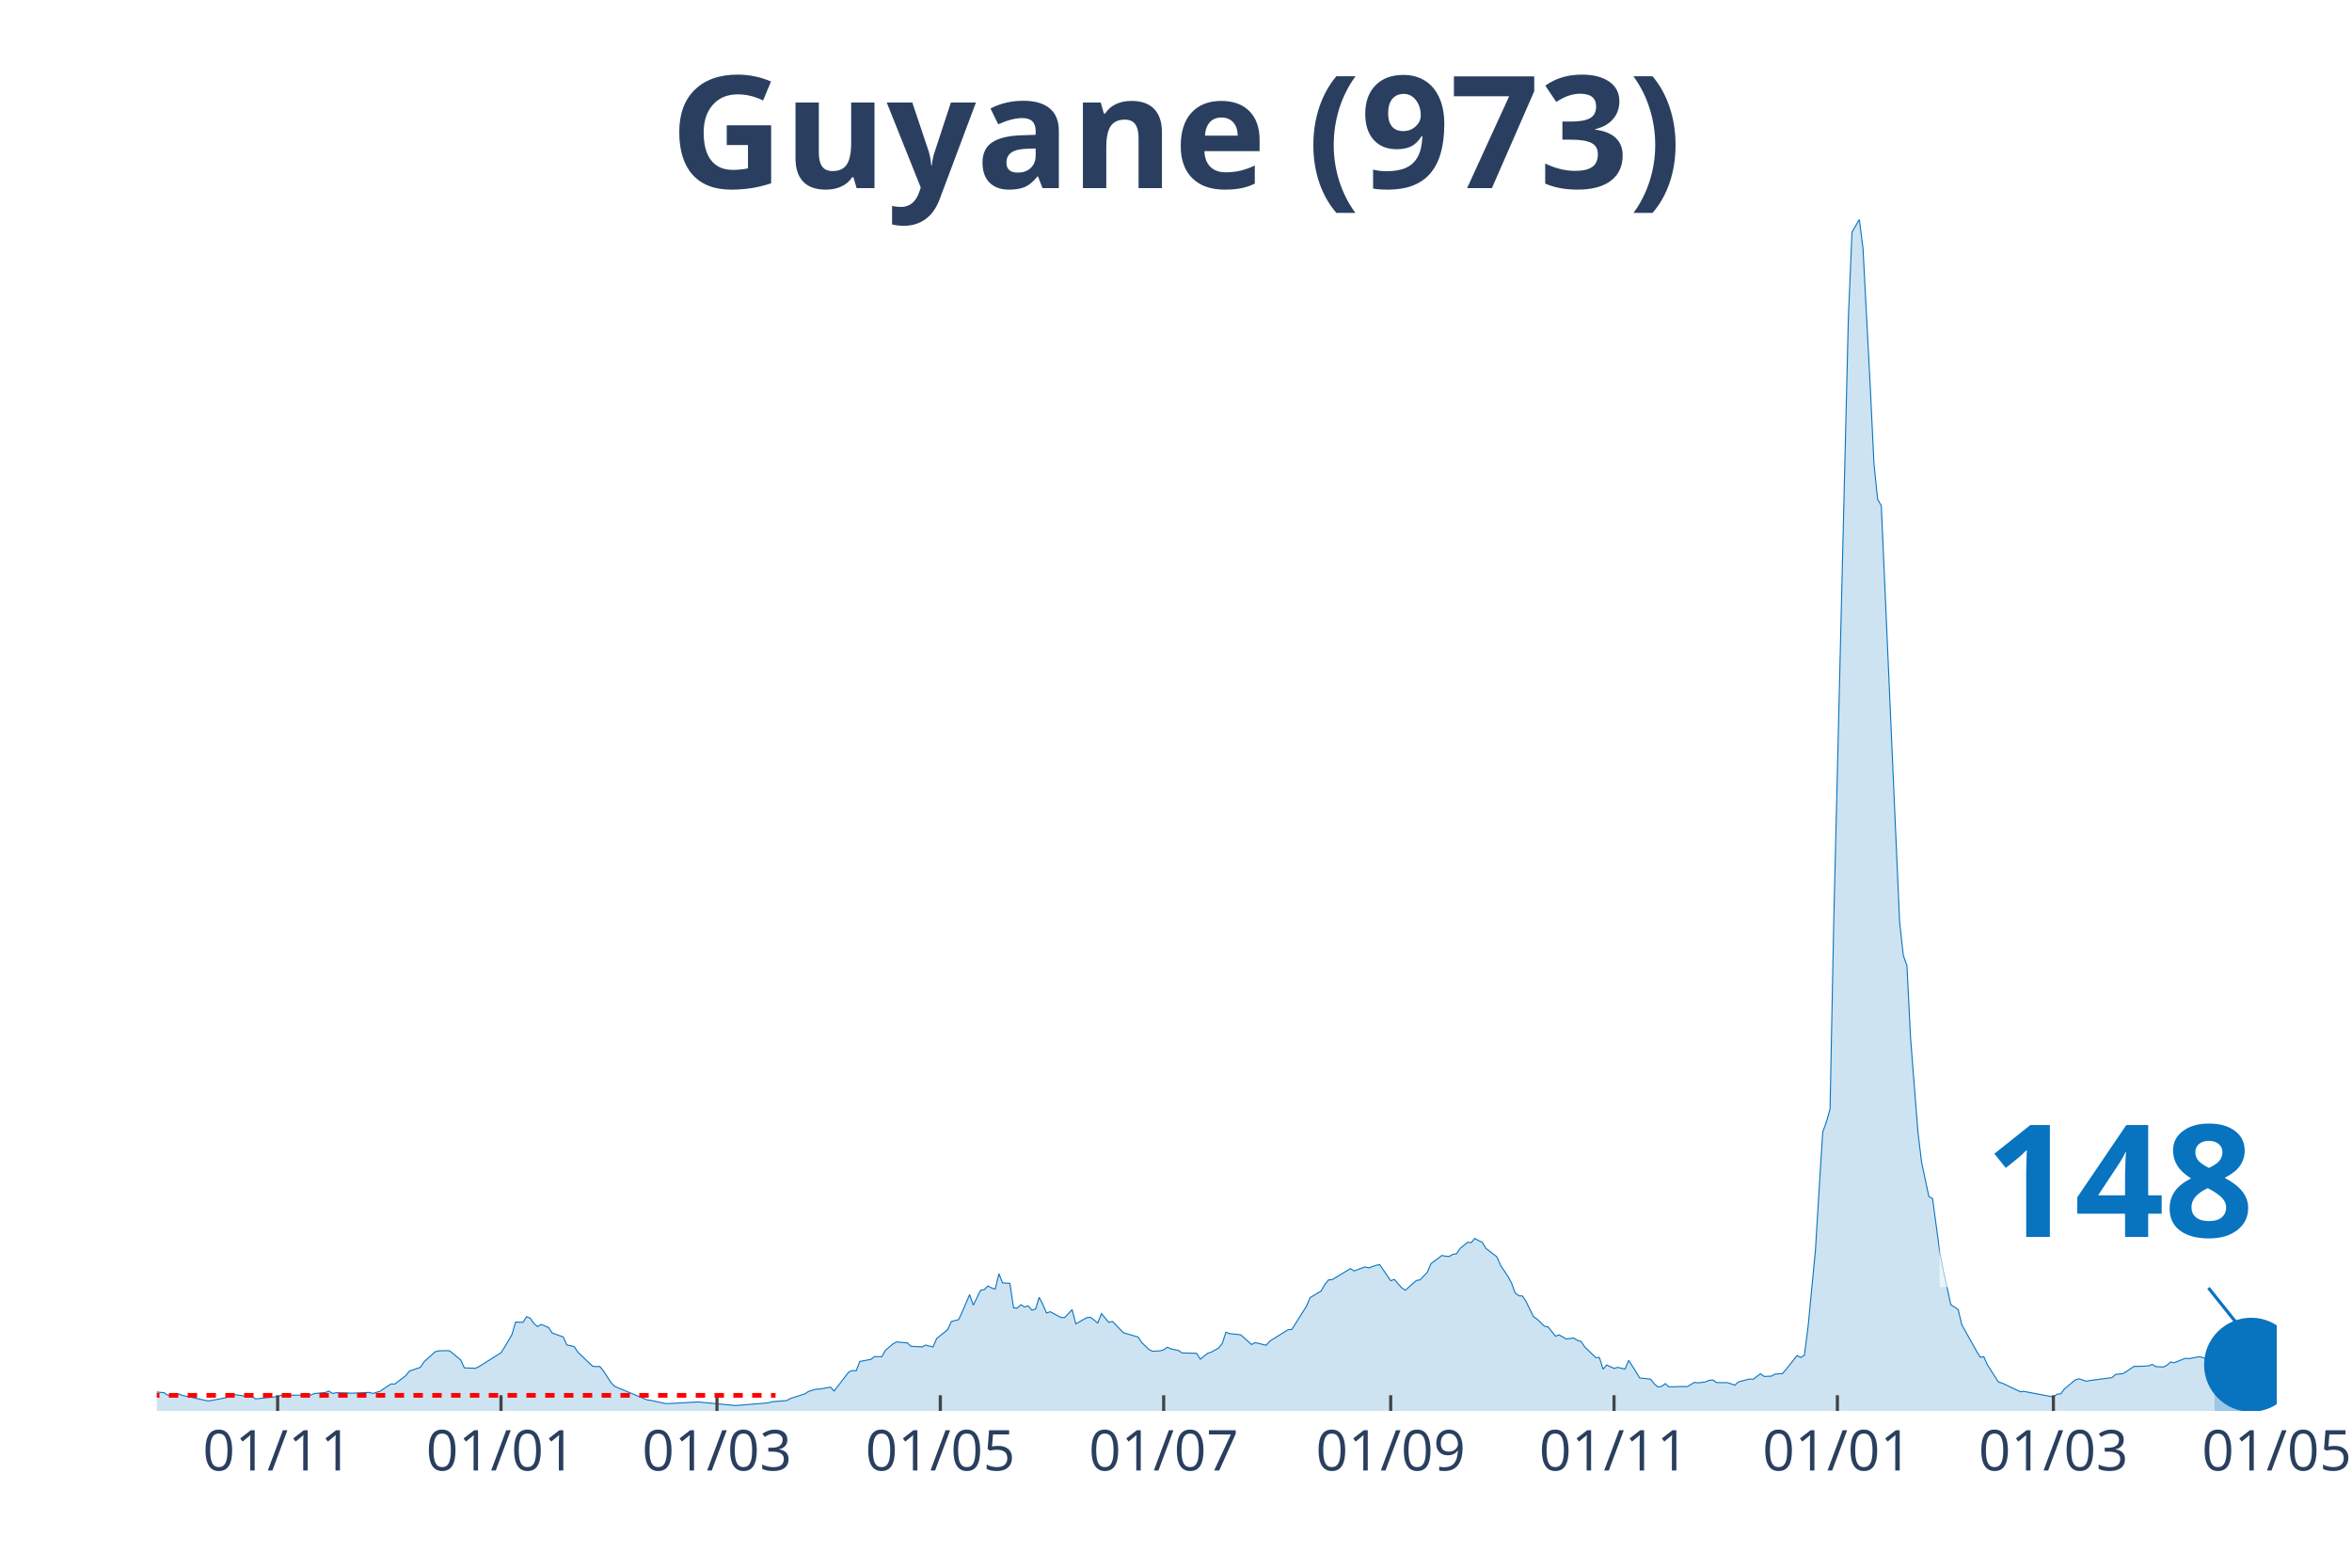
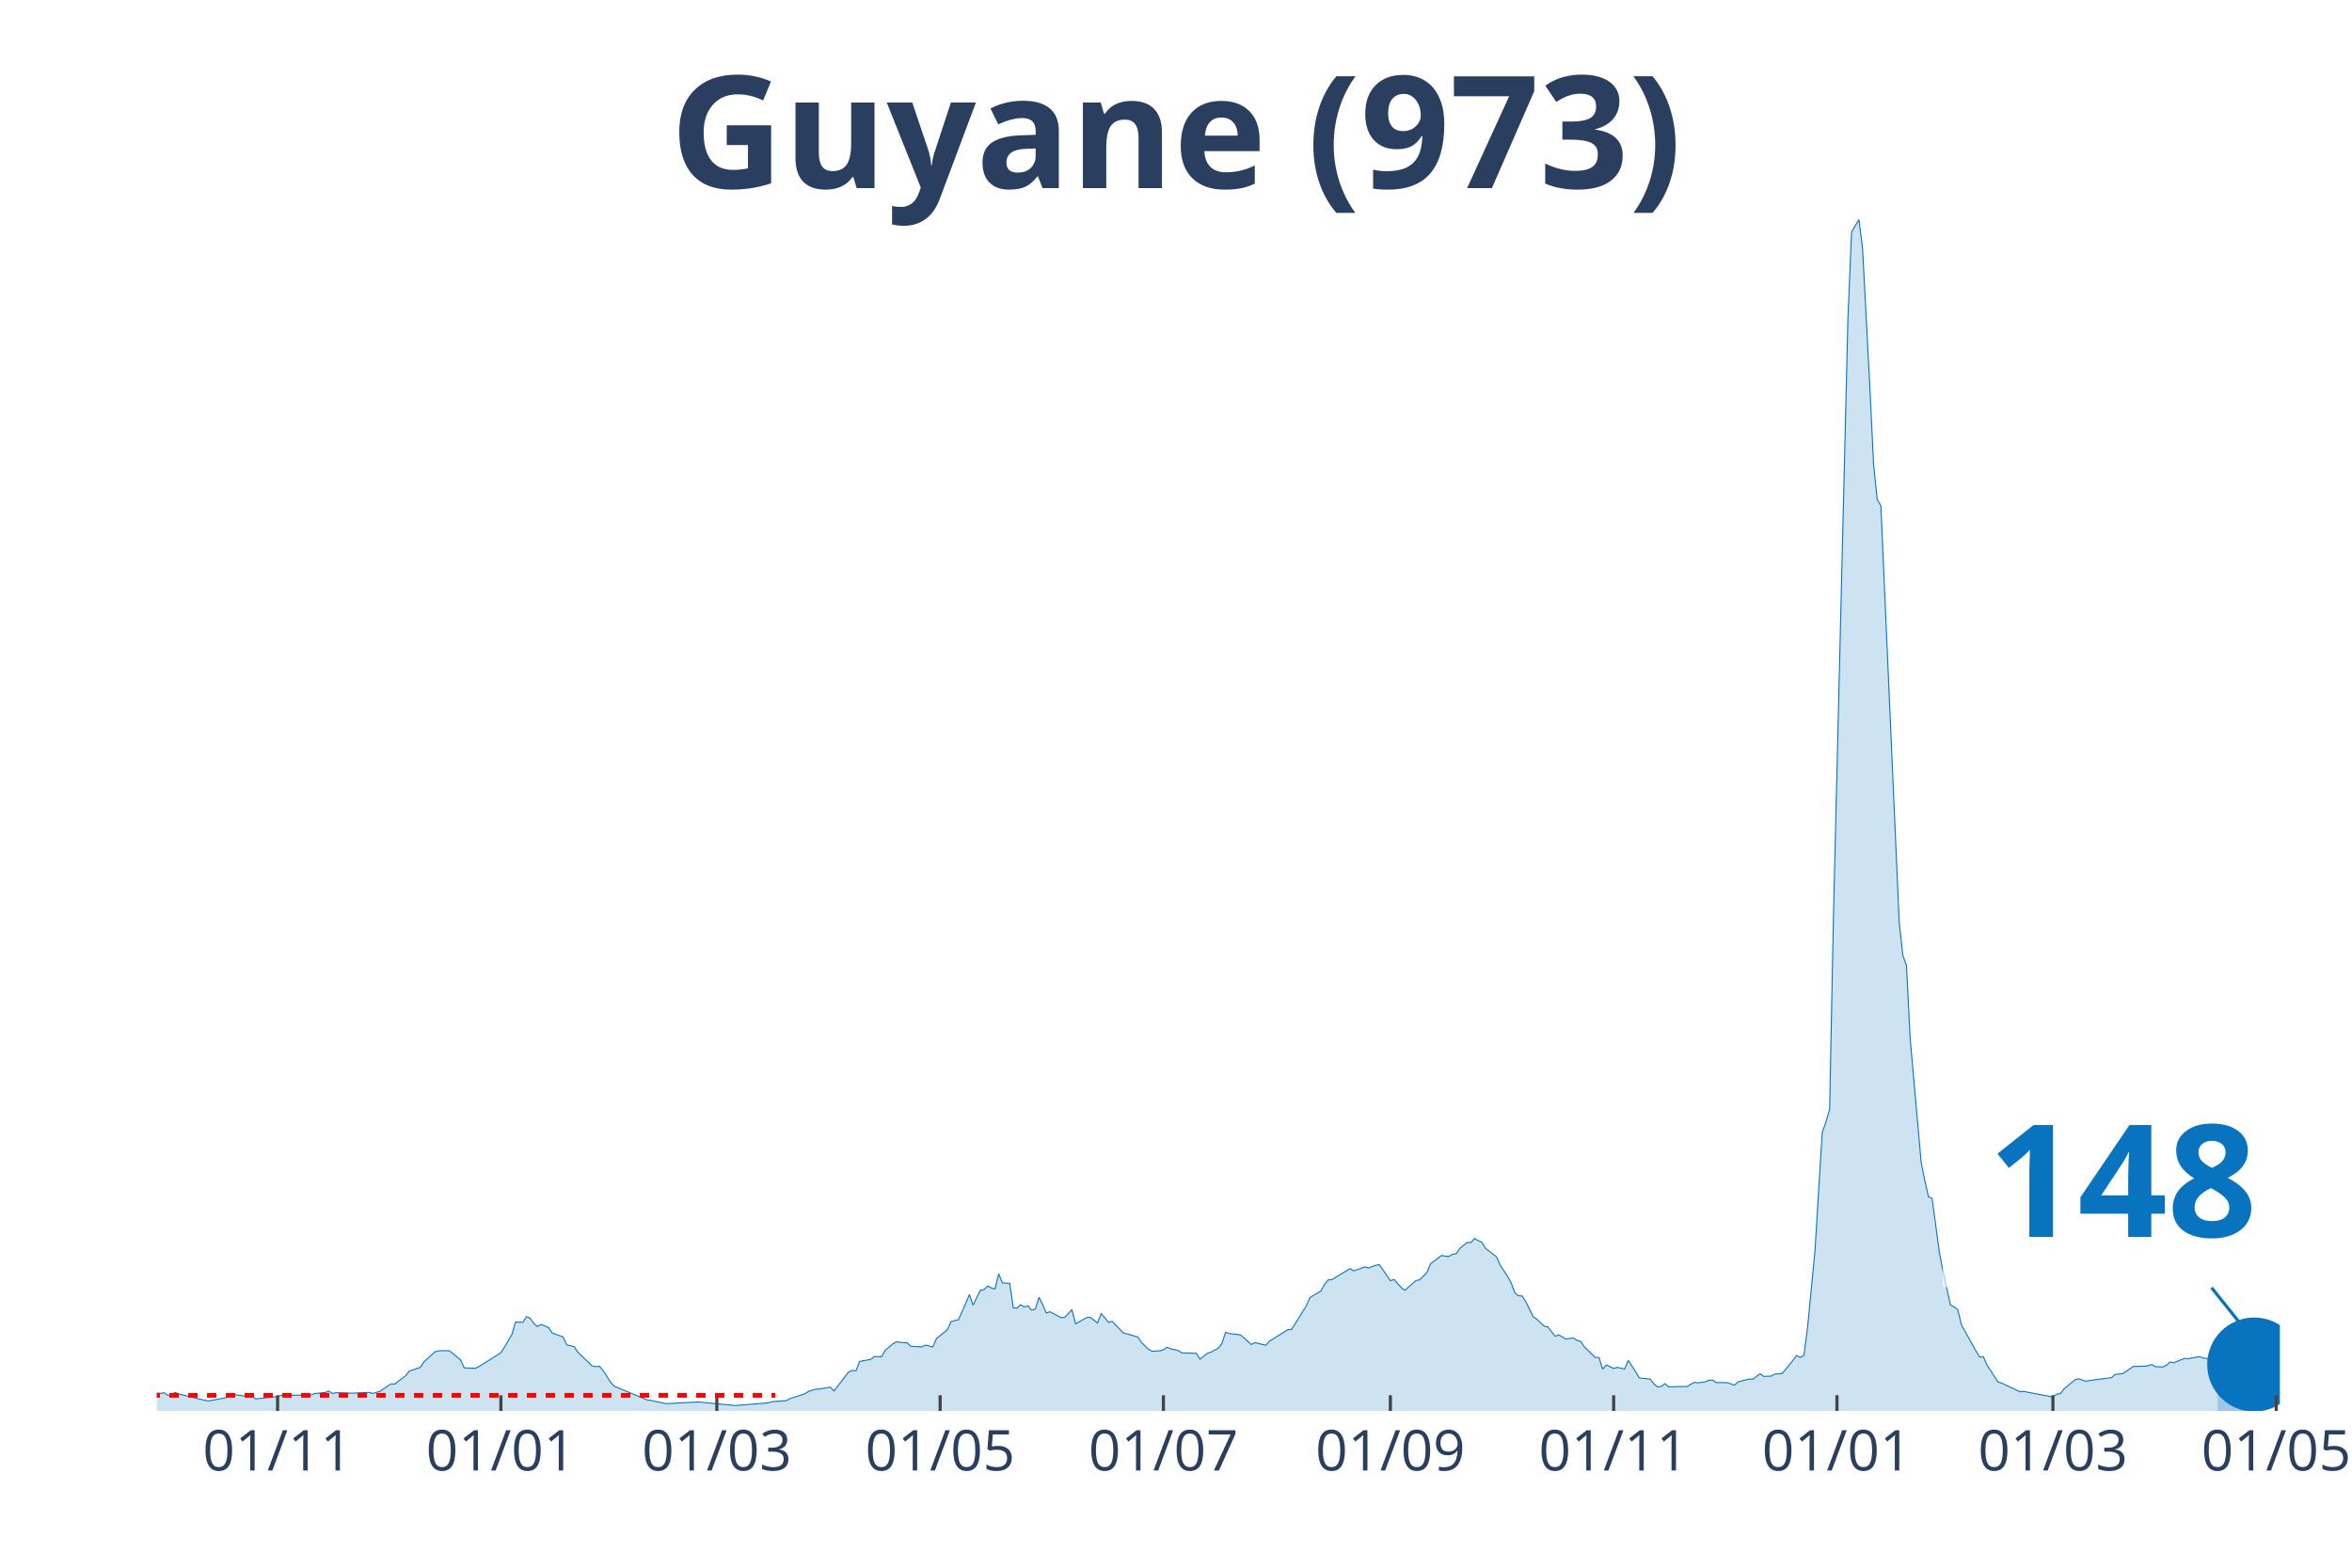
<svg xmlns="http://www.w3.org/2000/svg" class="main-svg" width="1125" height="750" style="" viewBox="0 0 750 500">
  <rect x="0" y="0" width="750" height="500" style="fill: rgb(0, 0, 0); fill-opacity: 0;" />
-   <defs id="defs-2adf6b">
+   <defs id="defs-75e81a">
    <g class="clips">
-       <clipPath id="clip2adf6bxyplot" class="plotclip">
-         <rect width="676" height="380" />
+       <clipPath id="clip75e81axyplot" class="plotclip">
+         <rect width="677" height="380" />
      </clipPath>
-       <clipPath class="axesclip" id="clip2adf6bx">
-         <rect x="50" y="0" width="676" height="500" />
+       <clipPath class="axesclip" id="clip75e81ax">
+         <rect x="50" y="0" width="677" height="500" />
      </clipPath>
-       <clipPath class="axesclip" id="clip2adf6by">
+       <clipPath class="axesclip" id="clip75e81ay">
        <rect x="0" y="70" width="750" height="380" />
      </clipPath>
-       <clipPath class="axesclip" id="clip2adf6bxy">
-         <rect x="50" y="70" width="676" height="380" />
+       <clipPath class="axesclip" id="clip75e81axy">
+         <rect x="50" y="70" width="677" height="380" />
      </clipPath>
    </g>
    <g class="gradients" />
  </defs>
  <g class="bglayer">
-     <rect class="bg" x="50" y="70" width="676" height="380" style="fill: rgb(0, 0, 0); fill-opacity: 0; stroke-width: 0;" />
+     <rect class="bg" x="50" y="70" width="677" height="380" style="fill: rgb(0, 0, 0); fill-opacity: 0; stroke-width: 0;" />
  </g>
  <g class="layer-below">
    <g class="imagelayer" />
    <g class="shapelayer" />
  </g>
  <g class="cartesianlayer">
    <g class="subplot xy">
      <g class="layer-subplot">
        <g class="shapelayer" />
        <g class="imagelayer" />
      </g>
      <g class="gridlayer">
        <g class="x">
-           <path class="xgrid crisp" transform="translate(88.53,0)" d="M0,70v380" style="stroke: rgb(255, 255, 255); stroke-opacity: 1; stroke-width: 1px;" />
-           <path class="xgrid crisp" transform="translate(159.75,0)" d="M0,70v380" style="stroke: rgb(255, 255, 255); stroke-opacity: 1; stroke-width: 1px;" />
-           <path class="xgrid crisp" transform="translate(228.63,0)" d="M0,70v380" style="stroke: rgb(255, 255, 255); stroke-opacity: 1; stroke-width: 1px;" />
-           <path class="xgrid crisp" transform="translate(299.85,0)" d="M0,70v380" style="stroke: rgb(255, 255, 255); stroke-opacity: 1; stroke-width: 1px;" />
-           <path class="xgrid crisp" transform="translate(371.07,0)" d="M0,70v380" style="stroke: rgb(255, 255, 255); stroke-opacity: 1; stroke-width: 1px;" />
-           <path class="xgrid crisp" transform="translate(443.46,0)" d="M0,70v380" style="stroke: rgb(255, 255, 255); stroke-opacity: 1; stroke-width: 1px;" />
-           <path class="xgrid crisp" transform="translate(514.68,0)" d="M0,70v380" style="stroke: rgb(255, 255, 255); stroke-opacity: 1; stroke-width: 1px;" />
-           <path class="xgrid crisp" transform="translate(585.9,0)" d="M0,70v380" style="stroke: rgb(255, 255, 255); stroke-opacity: 1; stroke-width: 1px;" />
-           <path class="xgrid crisp" transform="translate(654.78,0)" d="M0,70v380" style="stroke: rgb(255, 255, 255); stroke-opacity: 1; stroke-width: 1px;" />
+           <path class="xgrid crisp" transform="translate(88.52,0)" d="M0,70v380" style="stroke: rgb(255, 255, 255); stroke-opacity: 1; stroke-width: 1px;" />
+           <path class="xgrid crisp" transform="translate(159.72,0)" d="M0,70v380" style="stroke: rgb(255, 255, 255); stroke-opacity: 1; stroke-width: 1px;" />
+           <path class="xgrid crisp" transform="translate(228.59,0)" d="M0,70v380" style="stroke: rgb(255, 255, 255); stroke-opacity: 1; stroke-width: 1px;" />
+           <path class="xgrid crisp" transform="translate(299.79,0)" d="M0,70v380" style="stroke: rgb(255, 255, 255); stroke-opacity: 1; stroke-width: 1px;" />
+           <path class="xgrid crisp" transform="translate(370.99,0)" d="M0,70v380" style="stroke: rgb(255, 255, 255); stroke-opacity: 1; stroke-width: 1px;" />
+           <path class="xgrid crisp" transform="translate(443.36,0)" d="M0,70v380" style="stroke: rgb(255, 255, 255); stroke-opacity: 1; stroke-width: 1px;" />
+           <path class="xgrid crisp" transform="translate(514.56,0)" d="M0,70v380" style="stroke: rgb(255, 255, 255); stroke-opacity: 1; stroke-width: 1px;" />
+           <path class="xgrid crisp" transform="translate(585.76,0)" d="M0,70v380" style="stroke: rgb(255, 255, 255); stroke-opacity: 1; stroke-width: 1px;" />
+           <path class="xgrid crisp" transform="translate(654.63,0)" d="M0,70v380" style="stroke: rgb(255, 255, 255); stroke-opacity: 1; stroke-width: 1px;" />
+           <path class="xgrid crisp" transform="translate(725.83,0)" d="M0,70v380" style="stroke: rgb(255, 255, 255); stroke-opacity: 1; stroke-width: 1px;" />
        </g>
        <g class="y" />
      </g>
      <g class="zerolinelayer" />
      <path class="xlines-below" />
      <path class="ylines-below" />
      <g class="overlines-below" />
      <g class="xaxislayer-below" />
      <g class="yaxislayer-below" />
      <g class="overaxes-below" />
-       <g class="plot" transform="translate(50, 70)" clip-path="url('#clip2adf6bxyplot')">
+       <g class="plot" transform="translate(50, 70)" clip-path="url('#clip75e81axyplot')">
        <g class="scatterlayer mlayer">
-           <g class="trace scatter tracecd49ff" style="stroke-miterlimit: 2;">
+           <g class="trace scatter trace64e58d" style="stroke-miterlimit: 2;">
            <g class="fills">
              <g>
-                 <path class="js-fill" d="M656.15,380L-158.78,380L-158.78,379.86L-154.11,377.64L-152.95,376.52L-145.94,374.6L-144.77,375.05L-140.1,373.51L-138.94,372.86L-134.27,369.51L-133.1,368.66L-126.09,356.64L-124.93,348.61L-117.92,334.37L-116.75,335.12L-115.59,335.5L-113.25,338.74L-112.08,336.11L-109.75,334.75L-108.58,336.83L-107.41,336.45L-106.25,333.07L-105.08,333.14L-103.91,335.74L-102.74,336.11L-101.58,338.78L-98.07,342.94L-96.91,345.98L-94.57,348.71L-93.4,352.13L-89.9,358.28L-88.73,358.89L-87.56,357.22L-86.4,358.35L-85.23,357.12L-84.06,355.85L-82.89,357.77L-79.39,357.01L-78.22,357.94L-67.72,366.17L-66.55,366.47L-59.54,369.14L-58.38,368.46L-53.71,370.4L-52.54,370.27L-49.04,371.19L-47.87,371.15L-38.53,371.8L-37.36,370.74L-35.03,371.02L-33.86,371.7L-29.19,372.55L-28.02,372.93L-25.69,372.32L-24.52,372.86L-21.02,373.48L-19.85,373.58L-16.35,374.54L-15.18,374.64L-5.84,373.92L-4.67,373.51L2.34,374.19L3.5,375.01L7.01,374.6L8.17,375.05L16.35,376.82L17.51,376.65L22.18,375.76L23.35,374.64L26.85,375.08L28.02,375.29L30.36,375.39L31.52,376.17L38.53,375.42L39.7,375.01L49.04,374.95L50.2,374.47L53.71,374.13L54.87,373.68L56.04,374.43L57.21,374.19L60.71,374.26L61.88,374.36L67.72,374.09L68.88,374.43L71.22,373.72L72.39,372.9L74.72,371.39L75.89,371.43L79.39,368.76L80.56,367.29L84.06,366.1L85.23,364.32L88.73,361.15L89.9,360.84L92.23,360.77L93.4,360.84L96.91,363.74L98.07,366.27L101.58,366.41L102.74,365.86L109.75,361.45L110.92,359.64L113.25,355.65L114.42,351.65L116.75,351.75L117.92,349.94L119.09,350.42L120.26,352.13L121.42,353.09L122.59,352.4L124.93,353.39L126.09,355.14L129.6,356.4L130.76,358.96L133.1,359.47L134.27,361.25L138.94,365.72L140.1,365.86L141.27,365.83L142.44,367.23L144.77,370.88L145.94,372.14L156.45,376.52L157.62,376.65L162.29,377.68L163.45,377.64L172.79,377.13L173.96,377.27L183.3,378.16L184.47,378.29L194.98,377.44L196.15,377.06L200.82,376.72L201.98,376.07L206.65,374.57L207.82,373.78L210.16,373.07L211.32,373.03L214.83,372.42L215.99,373.65L220.66,367.57L221.83,367.09L223,367.23L224.17,364.22L227.67,363.57L228.84,362.68L231.17,362.72L232.34,360.67L234.67,358.69L235.84,358L239.34,358.31L240.51,359.4L244.01,359.58L245.18,359L247.52,359.61L248.68,356.91L252.19,354.08L253.35,351.48L255.69,350.9L256.86,348.34L259.19,342.91L260.36,346.26L262.69,341.51L263.86,341.3L265.03,340.14L266.2,340.79L267.36,341.13L268.53,336.25L269.7,339.15L270.87,339.25L272.03,339.29L273.2,347.14L274.37,347.21L275.54,346.12L276.7,346.84L277.87,346.49L279.04,347.86L280.21,347.52L281.37,343.76L282.54,346.05L283.71,348.78L284.88,348.37L288.38,350.22L289.55,350.18L291.88,347.69L293.05,352.23L296.55,350.25L297.72,350.12L300.06,351.96L301.22,348.95L303.56,351.75L304.73,351.45L308.23,355.07L309.4,355.41L312.9,356.43L314.07,358.18L316.4,360.43L317.57,360.98L319.9,360.84L321.07,360.5L322.24,359.68L323.41,360.22L325.74,360.7L326.91,361.49L331.58,361.63L332.75,363.5L335.08,361.63L336.25,361.25L338.58,359.95L339.75,358.48L340.92,354.9L342.09,355.34L345.59,355.72L346.76,356.71L349.09,358.82L350.26,358.21L353.76,359.06L354.93,357.73L360.77,354.08L361.93,354.01L366.6,346.6L367.77,343.86L371.27,341.75L372.44,339.7L373.61,338.23L374.78,338.13L380.61,334.61L381.78,335.36L385.28,334.06L386.45,334.4L388.79,333.55L389.96,333.35L393.46,338.47L394.63,338.06L396.96,340.72L398.13,341.51L401.63,338.4L402.8,338.2L405.13,335.8L406.3,333.04L409.8,330.41L410.97,330.65L412.14,330.72L413.31,330.03L414.47,329.86L415.64,328.12L417.98,326.24L419.14,326.31L420.31,324.98L421.48,325.69L422.65,326.21L423.81,328.15L427.32,330.85L428.48,333.52L430.82,337.03L431.99,339.19L433.15,342.36L434.32,343.28L435.49,343.35L436.66,345.16L438.99,349.94L440.16,350.73L442.49,352.98L443.66,353.19L446,356.16L447.16,355.75L449.5,357.08L450.67,356.88L451.83,356.74L453,357.49L454.17,357.83L455.34,359.58L458.84,362.99L460.01,362.96L461.17,366.68L462.34,365.35L464.68,366.44L465.84,366.1L468.18,366.65L469.35,363.88L471.68,367.5L472.85,369.48L476.35,369.86L477.52,371.39L478.69,372.35L479.85,372.18L481.02,371.29L482.19,372.32L486.86,372.21L488.03,372.25L490.36,370.88L491.53,371.05L493.87,370.74L495.03,370.23L496.2,370.13L497.37,370.95L499.7,370.98L500.87,370.98L503.21,371.77L504.37,370.74L507.88,369.82L509.04,369.89L511.38,368.15L512.55,369L514.88,368.9L516.05,368.25L518.38,368.08L519.55,366.75L523.05,362.34L524.22,362.96L525.39,362.24L526.56,353.05L528.89,328.94L530.06,309.61L531.23,291.06L532.39,287.85L533.56,283.75L534.73,224.39L539.4,31.39L540.57,4.03L542.9,0L544.07,9.22L546.4,53.72L547.57,77.97L548.74,89.28L549.91,91.29L555.74,223.98L556.91,234.67L558.08,237.99L559.25,261.28L561.58,290.99L562.75,300.66L565.08,311.66L566.25,312.27L568.59,329.59L569.75,335.53L572.09,346.19L573.26,346.84L574.42,347.69L575.59,352.54L580.26,360.91L581.43,362.85L582.6,362.72L583.77,365.35L587.27,370.81L588.44,371.12L594.27,373.89L595.44,373.78L604.78,375.56L605.95,374.64L607.12,374.54L608.28,373L611.79,370.1L612.95,369.75L615.29,370.54L616.46,370.3L623.46,369.38L624.63,368.35L626.96,368.11L628.13,367.4L630.47,365.79L631.63,365.79L633.97,365.72L635.14,365.59L636.3,365.18L637.47,365.86L639.81,366L640.97,365.45L642.14,364.39L643.31,364.63L646.81,363.23L647.98,363.33L651.48,362.68L652.65,363.09L654.98,363.47L656.15,363.33" style="fill: rgb(8, 115, 191); fill-opacity: 0.2; stroke-width: 0;" />
+                 <path class="js-fill" d="M657.16,380L-158.74,380L-158.74,379.86L-154.08,377.64L-152.91,376.52L-145.91,374.6L-144.74,375.05L-140.07,373.51L-138.9,372.86L-134.23,369.51L-133.07,368.66L-126.06,356.64L-124.89,348.61L-117.89,334.37L-116.72,335.12L-115.56,335.5L-114.39,338.37L-113.22,338.74L-112.06,336.11L-109.72,334.75L-108.55,336.83L-107.39,336.45L-106.22,333.07L-105.05,333.14L-103.88,335.74L-102.72,336.11L-101.55,338.78L-98.05,342.94L-96.88,345.98L-94.55,348.71L-93.38,352.13L-89.88,358.28L-88.71,358.89L-87.54,357.22L-86.38,358.35L-85.21,357.12L-84.04,355.85L-82.87,357.77L-79.37,357.01L-78.21,357.94L-67.7,366.17L-66.53,366.47L-59.53,369.14L-58.36,368.46L-53.69,370.4L-52.53,370.27L-49.02,371.19L-47.86,371.15L-38.52,371.8L-37.35,370.74L-35.02,371.02L-33.85,371.7L-29.18,372.55L-28.01,372.93L-25.68,372.32L-24.51,372.86L-21.01,373.48L-19.84,373.58L-17.51,374.88L-16.34,374.54L-10.51,374.67L-9.34,374.02L-7,374.02L-5.84,373.92L-3.5,373.58L-2.33,374.13L1.17,374.4L2.33,374.19L3.5,375.01L4.67,374.74L5.84,374.13L7,374.6L11.67,375.73L12.84,376.04L16.34,376.82L17.51,376.65L22.18,375.76L23.34,374.64L26.85,375.08L28.01,375.29L30.35,375.39L31.52,376.17L38.52,375.42L39.69,375.01L49.02,374.95L50.19,374.47L53.69,374.13L54.86,373.68L56.03,374.43L57.19,374.19L60.7,374.26L61.86,374.36L67.7,374.09L68.87,374.43L71.2,373.72L72.37,372.9L74.7,371.39L75.87,371.43L79.37,368.76L80.54,367.29L84.04,366.1L85.21,364.32L88.71,361.15L89.88,360.84L92.21,360.77L93.38,360.84L96.88,363.74L98.05,366.27L101.55,366.41L102.72,365.86L109.72,361.45L110.89,359.64L113.22,355.65L114.39,351.65L116.72,351.75L117.89,349.94L119.06,350.42L120.23,352.13L121.39,353.09L122.56,352.4L124.89,353.39L126.06,355.14L129.56,356.4L130.73,358.96L133.07,359.47L134.23,361.25L138.9,365.72L140.07,365.86L141.24,365.83L142.4,367.23L144.74,370.88L145.91,372.14L156.41,376.52L157.58,376.65L162.25,377.68L163.41,377.64L172.75,377.13L173.92,377.27L183.26,378.16L184.42,378.29L194.93,377.44L196.1,377.06L200.77,376.72L201.93,376.07L206.6,374.57L207.77,373.78L210.1,373.07L211.27,373.03L214.77,372.42L215.94,373.65L220.61,367.57L221.78,367.09L222.94,367.23L224.11,364.22L227.61,363.57L228.78,362.68L231.11,362.72L232.28,360.67L234.62,358.69L235.78,358L239.28,358.31L240.45,359.4L243.95,359.58L245.12,359L247.46,359.61L248.62,356.91L252.12,354.08L253.29,351.48L255.63,350.9L256.79,348.34L259.13,342.91L260.29,346.26L262.63,341.51L263.8,341.3L264.96,340.14L266.13,340.79L267.3,341.13L268.47,336.25L269.63,339.15L270.8,339.25L271.97,339.29L273.13,347.14L274.3,347.21L275.47,346.12L276.64,346.84L277.8,346.49L278.97,347.86L280.14,347.52L281.31,343.76L282.47,346.05L283.64,348.78L284.81,348.37L288.31,350.22L289.48,350.18L291.81,347.69L292.98,352.23L296.48,350.25L297.65,350.12L299.98,351.96L301.15,348.95L303.48,351.75L304.65,351.45L308.15,355.07L309.32,355.41L312.82,356.43L313.99,358.18L316.32,360.43L317.49,360.98L319.82,360.84L320.99,360.5L322.16,359.68L323.33,360.22L325.66,360.7L326.83,361.49L331.5,361.63L332.66,363.5L335,361.63L336.17,361.25L338.5,359.95L339.67,358.48L340.83,354.9L342,355.34L345.5,355.72L346.67,356.71L349.01,358.82L350.17,358.21L353.67,359.06L354.84,357.73L360.68,354.08L361.84,354.01L366.51,346.6L367.68,343.86L371.18,341.75L372.35,339.7L373.52,338.23L374.68,338.13L380.52,334.61L381.69,335.36L385.19,334.06L386.36,334.4L388.69,333.55L389.86,333.35L393.36,338.47L394.53,338.06L396.86,340.72L398.03,341.51L401.53,338.4L402.7,338.2L405.03,335.8L406.2,333.04L409.7,330.41L410.87,330.65L412.04,330.72L413.2,330.03L414.37,329.86L415.54,328.12L417.87,326.24L419.04,326.31L420.21,324.98L421.37,325.69L422.54,326.21L423.71,328.15L427.21,330.85L428.38,333.52L430.71,337.03L431.88,339.19L433.05,342.36L434.21,343.28L435.38,343.35L436.55,345.16L438.88,349.94L440.05,350.73L442.38,352.98L443.55,353.19L445.89,356.16L447.05,355.75L449.39,357.08L450.56,356.88L451.72,356.74L452.89,357.49L454.06,357.83L455.22,359.58L458.73,362.99L459.89,362.96L461.06,366.68L462.23,365.35L464.56,366.44L465.73,366.1L468.06,366.65L469.23,363.88L471.57,367.5L472.73,369.48L476.23,369.86L477.4,371.39L478.57,372.35L479.74,372.18L480.9,371.29L482.07,372.32L486.74,372.21L487.91,372.25L490.24,370.88L491.41,371.05L493.74,370.74L494.91,370.23L496.08,370.13L497.24,370.95L499.58,370.98L500.75,370.98L503.08,371.77L504.25,370.74L507.75,369.82L508.92,369.89L511.25,368.15L512.42,369L514.75,368.9L515.92,368.25L518.26,368.08L519.42,366.75L522.92,362.34L524.09,362.96L525.26,362.24L526.43,353.05L528.76,328.94L529.93,309.61L531.09,291.06L532.26,287.85L533.43,283.75L534.6,224.39L539.27,31.39L540.43,4.03L542.77,0L543.93,9.22L546.27,53.72L547.44,77.97L548.6,89.28L549.77,91.29L555.61,223.98L556.77,234.67L557.94,237.99L559.11,261.28L562.61,300.66L563.78,306.53L564.94,311.66L566.11,312.27L568.45,329.59L569.61,335.53L571.95,346.19L573.12,346.84L574.28,347.69L575.45,352.54L580.12,360.91L581.29,362.85L582.45,362.72L583.62,365.35L587.12,370.81L588.29,371.12L594.13,373.89L595.29,373.78L604.63,375.56L605.8,374.64L606.97,374.54L608.13,373L611.63,370.1L612.8,369.75L615.14,370.54L616.3,370.3L623.31,369.38L624.47,368.35L626.81,368.11L627.98,367.4L630.31,365.79L631.48,365.79L633.81,365.72L634.98,365.59L636.15,365.18L637.31,365.86L639.65,366L640.82,365.45L641.98,364.39L643.15,364.63L646.65,363.23L647.82,363.33L651.32,362.68L652.49,363.09L654.82,363.47L655.99,363.33L657.16,366.88" style="fill: rgb(8, 115, 191); fill-opacity: 0.2; stroke-width: 0;" />
              </g>
            </g>
            <g class="errorbars" />
            <g class="lines">
-               <path class="js-line" d="M-158.78,379.86L-154.11,377.64L-152.95,376.52L-145.94,374.6L-144.77,375.05L-140.1,373.51L-138.94,372.86L-134.27,369.51L-133.1,368.66L-126.09,356.64L-124.93,348.61L-117.92,334.37L-116.75,335.12L-115.59,335.5L-113.25,338.74L-112.08,336.11L-109.75,334.75L-108.58,336.83L-107.41,336.45L-106.25,333.07L-105.08,333.14L-103.91,335.74L-102.74,336.11L-101.58,338.78L-98.07,342.94L-96.91,345.98L-94.57,348.71L-93.4,352.13L-89.9,358.28L-88.73,358.89L-87.56,357.22L-86.4,358.35L-85.23,357.12L-84.06,355.85L-82.89,357.77L-79.39,357.01L-78.22,357.94L-67.72,366.17L-66.55,366.47L-59.54,369.14L-58.38,368.46L-53.71,370.4L-52.54,370.27L-49.04,371.19L-47.87,371.15L-38.53,371.8L-37.36,370.74L-35.03,371.02L-33.86,371.7L-29.19,372.55L-28.02,372.93L-25.69,372.32L-24.52,372.86L-21.02,373.48L-19.85,373.58L-16.35,374.54L-15.18,374.64L-5.84,373.92L-4.67,373.51L2.34,374.19L3.5,375.01L7.01,374.6L8.17,375.05L16.35,376.82L17.51,376.65L22.18,375.76L23.35,374.64L26.85,375.08L28.02,375.29L30.36,375.39L31.52,376.17L38.53,375.42L39.7,375.01L49.04,374.95L50.2,374.47L53.71,374.13L54.87,373.68L56.04,374.43L57.21,374.19L60.71,374.26L61.88,374.36L67.72,374.09L68.88,374.43L71.22,373.72L72.39,372.9L74.72,371.39L75.89,371.43L79.39,368.76L80.56,367.29L84.06,366.1L85.23,364.32L88.73,361.15L89.9,360.84L92.23,360.77L93.4,360.84L96.91,363.74L98.07,366.27L101.58,366.41L102.74,365.86L109.75,361.45L110.92,359.64L113.25,355.65L114.42,351.65L116.75,351.75L117.92,349.94L119.09,350.42L120.26,352.13L121.42,353.09L122.59,352.4L124.93,353.39L126.09,355.14L129.6,356.4L130.76,358.96L133.1,359.47L134.27,361.25L138.94,365.72L140.1,365.86L141.27,365.83L142.44,367.23L144.77,370.88L145.94,372.14L156.45,376.52L157.62,376.65L162.29,377.68L163.45,377.64L172.79,377.13L173.96,377.27L183.3,378.16L184.47,378.29L194.98,377.44L196.15,377.06L200.82,376.72L201.98,376.07L206.65,374.57L207.82,373.78L210.16,373.07L211.32,373.03L214.83,372.42L215.99,373.65L220.66,367.57L221.83,367.09L223,367.23L224.17,364.22L227.67,363.57L228.84,362.68L231.17,362.72L232.34,360.67L234.67,358.69L235.84,358L239.34,358.31L240.51,359.4L244.01,359.58L245.18,359L247.52,359.61L248.68,356.91L252.19,354.08L253.35,351.48L255.69,350.9L256.86,348.34L259.19,342.91L260.36,346.26L262.69,341.51L263.86,341.3L265.03,340.14L266.2,340.79L267.36,341.13L268.53,336.25L269.7,339.15L270.87,339.25L272.03,339.29L273.2,347.14L274.37,347.21L275.54,346.12L276.7,346.84L277.87,346.49L279.04,347.86L280.21,347.52L281.37,343.76L282.54,346.05L283.71,348.78L284.88,348.37L288.38,350.22L289.55,350.18L291.88,347.69L293.05,352.23L296.55,350.25L297.72,350.12L300.06,351.96L301.22,348.95L303.56,351.75L304.73,351.45L308.23,355.07L309.4,355.41L312.9,356.43L314.07,358.18L316.4,360.43L317.57,360.98L319.9,360.84L321.07,360.5L322.24,359.68L323.41,360.22L325.74,360.7L326.91,361.49L331.58,361.63L332.75,363.5L335.08,361.63L336.25,361.25L338.58,359.95L339.75,358.48L340.92,354.9L342.09,355.34L345.59,355.72L346.76,356.71L349.09,358.82L350.26,358.21L353.76,359.06L354.93,357.73L360.77,354.08L361.93,354.01L366.6,346.6L367.77,343.86L371.27,341.75L372.44,339.7L373.61,338.23L374.78,338.13L380.61,334.61L381.78,335.36L385.28,334.06L386.45,334.4L388.79,333.55L389.96,333.35L393.46,338.47L394.63,338.06L396.96,340.72L398.13,341.51L401.63,338.4L402.8,338.2L405.13,335.8L406.3,333.04L409.8,330.41L410.97,330.65L412.14,330.72L413.31,330.03L414.47,329.86L415.64,328.12L417.98,326.24L419.14,326.31L420.31,324.98L421.48,325.69L422.65,326.21L423.81,328.15L427.32,330.85L428.48,333.52L430.82,337.03L431.99,339.19L433.15,342.36L434.32,343.28L435.49,343.35L436.66,345.16L438.99,349.94L440.16,350.73L442.49,352.98L443.66,353.19L446,356.16L447.16,355.75L449.5,357.08L450.67,356.88L451.83,356.74L453,357.49L454.17,357.83L455.34,359.58L458.84,362.99L460.01,362.96L461.17,366.68L462.34,365.35L464.68,366.44L465.84,366.1L468.18,366.65L469.35,363.88L471.68,367.5L472.85,369.48L476.35,369.86L477.52,371.39L478.69,372.35L479.85,372.18L481.02,371.29L482.19,372.32L486.86,372.21L488.03,372.25L490.36,370.88L491.53,371.05L493.87,370.74L495.03,370.23L496.2,370.13L497.37,370.95L499.7,370.98L500.87,370.98L503.21,371.77L504.37,370.74L507.88,369.82L509.04,369.89L511.38,368.15L512.55,369L514.88,368.9L516.05,368.25L518.38,368.08L519.55,366.75L523.05,362.34L524.22,362.96L525.39,362.24L526.56,353.05L528.89,328.94L530.06,309.61L531.23,291.06L532.39,287.85L533.56,283.75L534.73,224.39L539.4,31.39L540.57,4.03L542.9,0L544.07,9.22L546.4,53.72L547.57,77.97L548.74,89.28L549.91,91.29L555.74,223.98L556.91,234.67L558.08,237.99L559.25,261.28L561.58,290.99L562.75,300.66L565.08,311.66L566.25,312.27L568.59,329.59L569.75,335.53L572.09,346.19L573.26,346.84L574.42,347.69L575.59,352.54L580.26,360.91L581.43,362.85L582.6,362.72L583.77,365.35L587.27,370.81L588.44,371.12L594.27,373.89L595.44,373.78L604.78,375.56L605.95,374.64L607.12,374.54L608.28,373L611.79,370.1L612.95,369.75L615.29,370.54L616.46,370.3L623.46,369.38L624.63,368.35L626.96,368.11L628.13,367.4L630.47,365.79L631.63,365.79L633.97,365.72L635.14,365.59L636.3,365.18L637.47,365.86L639.81,366L640.97,365.45L642.14,364.39L643.31,364.63L646.81,363.23L647.98,363.33L651.48,362.68L652.65,363.09L654.98,363.47L656.15,363.33" style="vector-effect: non-scaling-stroke; fill: none; stroke: rgb(8, 115, 191); stroke-opacity: 1; stroke-width: 0.5px; opacity: 1;" />
+               <path class="js-line" d="M-158.74,379.86L-154.08,377.64L-152.91,376.52L-145.91,374.6L-144.74,375.05L-140.07,373.51L-138.9,372.86L-134.23,369.51L-133.07,368.66L-126.06,356.64L-124.89,348.61L-117.89,334.37L-116.72,335.12L-115.56,335.5L-114.39,338.37L-113.22,338.74L-112.06,336.11L-109.72,334.75L-108.55,336.83L-107.39,336.45L-106.22,333.07L-105.05,333.14L-103.88,335.74L-102.72,336.11L-101.55,338.78L-98.05,342.94L-96.88,345.98L-94.55,348.71L-93.38,352.13L-89.88,358.28L-88.71,358.89L-87.54,357.22L-86.38,358.35L-85.21,357.12L-84.04,355.85L-82.87,357.77L-79.37,357.01L-78.21,357.94L-67.7,366.17L-66.53,366.47L-59.53,369.14L-58.36,368.46L-53.69,370.4L-52.53,370.27L-49.02,371.19L-47.86,371.15L-38.52,371.8L-37.35,370.74L-35.02,371.02L-33.85,371.7L-29.18,372.55L-28.01,372.93L-25.68,372.32L-24.51,372.86L-21.01,373.48L-19.84,373.58L-17.51,374.88L-16.34,374.54L-10.51,374.67L-9.34,374.02L-7,374.02L-5.84,373.92L-3.5,373.58L-2.33,374.13L1.17,374.4L2.33,374.19L3.5,375.01L4.67,374.74L5.84,374.13L7,374.6L11.67,375.73L12.84,376.04L16.34,376.82L17.51,376.65L22.18,375.76L23.34,374.64L26.85,375.08L28.01,375.29L30.35,375.39L31.52,376.17L38.52,375.42L39.69,375.01L49.02,374.95L50.19,374.47L53.69,374.13L54.86,373.68L56.03,374.43L57.19,374.19L60.7,374.26L61.86,374.36L67.7,374.09L68.87,374.43L71.2,373.72L72.37,372.9L74.7,371.39L75.87,371.43L79.37,368.76L80.54,367.29L84.04,366.1L85.21,364.32L88.71,361.15L89.88,360.84L92.21,360.77L93.38,360.84L96.88,363.74L98.05,366.27L101.55,366.41L102.72,365.86L109.72,361.45L110.89,359.64L113.22,355.65L114.39,351.65L116.72,351.75L117.89,349.94L119.06,350.42L120.23,352.13L121.39,353.09L122.56,352.4L124.89,353.39L126.06,355.14L129.56,356.4L130.73,358.96L133.07,359.47L134.23,361.25L138.9,365.72L140.07,365.86L141.24,365.83L142.4,367.23L144.74,370.88L145.91,372.14L156.41,376.52L157.58,376.65L162.25,377.68L163.41,377.64L172.75,377.13L173.92,377.27L183.26,378.16L184.42,378.29L194.93,377.44L196.1,377.06L200.77,376.72L201.93,376.07L206.6,374.57L207.77,373.78L210.1,373.07L211.27,373.03L214.77,372.42L215.94,373.65L220.61,367.57L221.78,367.09L222.94,367.23L224.11,364.22L227.61,363.57L228.78,362.68L231.11,362.72L232.28,360.67L234.62,358.69L235.78,358L239.28,358.31L240.45,359.4L243.95,359.58L245.12,359L247.46,359.61L248.62,356.91L252.12,354.08L253.29,351.48L255.63,350.9L256.79,348.34L259.13,342.91L260.29,346.26L262.63,341.51L263.8,341.3L264.96,340.14L266.13,340.79L267.3,341.13L268.47,336.25L269.63,339.15L270.8,339.25L271.97,339.29L273.13,347.14L274.3,347.21L275.47,346.12L276.64,346.84L277.8,346.49L278.97,347.86L280.14,347.52L281.31,343.76L282.47,346.05L283.64,348.78L284.81,348.37L288.31,350.22L289.48,350.18L291.81,347.69L292.98,352.23L296.48,350.25L297.65,350.12L299.98,351.96L301.15,348.95L303.48,351.75L304.65,351.45L308.15,355.07L309.32,355.41L312.82,356.43L313.99,358.18L316.32,360.43L317.49,360.98L319.82,360.84L320.99,360.5L322.16,359.68L323.33,360.22L325.66,360.7L326.83,361.49L331.5,361.63L332.66,363.5L335,361.63L336.17,361.25L338.5,359.95L339.67,358.48L340.83,354.9L342,355.34L345.5,355.72L346.67,356.71L349.01,358.82L350.17,358.21L353.67,359.06L354.84,357.73L360.68,354.08L361.84,354.01L366.51,346.6L367.68,343.86L371.18,341.75L372.35,339.7L373.52,338.23L374.68,338.13L380.52,334.61L381.69,335.36L385.19,334.06L386.36,334.4L388.69,333.55L389.86,333.35L393.36,338.47L394.53,338.06L396.86,340.72L398.03,341.51L401.53,338.4L402.7,338.2L405.03,335.8L406.2,333.04L409.7,330.41L410.87,330.65L412.04,330.72L413.2,330.03L414.37,329.86L415.54,328.12L417.87,326.24L419.04,326.31L420.21,324.98L421.37,325.69L422.54,326.21L423.71,328.15L427.21,330.85L428.38,333.52L430.71,337.03L431.88,339.19L433.05,342.36L434.21,343.28L435.38,343.35L436.55,345.16L438.88,349.94L440.05,350.73L442.38,352.98L443.55,353.19L445.89,356.16L447.05,355.75L449.39,357.08L450.56,356.88L451.72,356.74L452.89,357.49L454.06,357.83L455.22,359.58L458.73,362.99L459.89,362.96L461.06,366.68L462.23,365.35L464.56,366.44L465.73,366.1L468.06,366.65L469.23,363.88L471.57,367.5L472.73,369.48L476.23,369.86L477.4,371.39L478.57,372.35L479.74,372.18L480.9,371.29L482.07,372.32L486.74,372.21L487.91,372.25L490.24,370.88L491.41,371.05L493.74,370.74L494.91,370.23L496.08,370.13L497.24,370.95L499.58,370.98L500.75,370.98L503.08,371.77L504.25,370.74L507.75,369.82L508.92,369.89L511.25,368.15L512.42,369L514.75,368.9L515.92,368.25L518.26,368.08L519.42,366.75L522.92,362.34L524.09,362.96L525.26,362.24L526.43,353.05L528.76,328.94L529.93,309.61L531.09,291.06L532.26,287.85L533.43,283.75L534.6,224.39L539.27,31.39L540.43,4.03L542.77,0L543.93,9.22L546.27,53.72L547.44,77.97L548.6,89.28L549.77,91.29L555.61,223.98L556.77,234.67L557.94,237.99L559.11,261.28L562.61,300.66L563.78,306.53L564.94,311.66L566.11,312.27L568.45,329.59L569.61,335.53L571.95,346.19L573.12,346.84L574.28,347.69L575.45,352.54L580.12,360.91L581.29,362.85L582.45,362.72L583.62,365.35L587.12,370.81L588.29,371.12L594.13,373.89L595.29,373.78L604.63,375.56L605.8,374.64L606.97,374.54L608.13,373L611.63,370.1L612.8,369.75L615.14,370.54L616.3,370.3L623.31,369.38L624.47,368.35L626.81,368.11L627.98,367.4L630.31,365.79L631.48,365.79L633.81,365.72L634.98,365.59L636.15,365.18L637.31,365.86L639.65,366L640.82,365.45L641.98,364.39L643.15,364.63L646.65,363.23L647.82,363.33L651.32,362.68L652.49,363.09L654.82,363.47L655.99,363.33L657.16,366.88" style="vector-effect: non-scaling-stroke; fill: none; stroke: rgb(8, 115, 191); stroke-opacity: 1; stroke-width: 0.5px; opacity: 1;" />
            </g>
            <g class="points" />
            <g class="text" />
          </g>
-           <g class="trace scatter trace4c676e" style="stroke-miterlimit: 2;">
+           <g class="trace scatter trace8342fb" style="stroke-miterlimit: 2;">
            <g class="fills">
              <g>
-                 <path class="js-fill" d="M667.83,380L656.15,380L656.15,363.33L657.32,366.88L658.49,366.1L660.82,367.47L661.99,367.09L664.32,367.16L665.49,364.22L667.83,365.28" style="fill: rgb(8, 115, 191); fill-opacity: 0.4; stroke-width: 0;" />
+                 <path class="js-fill" d="M668.83,380L657.16,380L657.16,366.88L658.32,366.1L659.49,366.88L660.66,367.47L661.83,367.09L664.16,367.16L665.33,364.22L667.66,365.28L668.83,365.21" style="fill: rgb(8, 115, 191); fill-opacity: 0.4; stroke-width: 0;" />
              </g>
            </g>
            <g class="errorbars" />
            <g class="lines">
-               <path class="js-line" d="M656.15,363.33L657.32,366.88L658.49,366.1L660.82,367.47L661.99,367.09L664.32,367.16L665.49,364.22L667.83,365.28" style="vector-effect: non-scaling-stroke; fill: none; stroke: rgb(8, 115, 191); stroke-opacity: 1; stroke-width: 2px; opacity: 1;" />
+               <path class="js-line" d="M657.16,366.88L658.32,366.1L659.49,366.88L660.66,367.47L661.83,367.09L664.16,367.16L665.33,364.22L667.66,365.28L668.83,365.21" style="vector-effect: non-scaling-stroke; fill: none; stroke: rgb(8, 115, 191); stroke-opacity: 1; stroke-width: 2px; opacity: 1;" />
            </g>
            <g class="points" />
            <g class="text" />
          </g>
-           <g class="trace scatter trace2e8400" style="stroke-miterlimit: 2; opacity: 1;">
+           <g class="trace scatter trace1cd4d8" style="stroke-miterlimit: 2; opacity: 1;">
            <g class="fills" />
            <g class="errorbars" />
            <g class="lines" />
            <g class="points">
-               <path class="point" transform="translate(667.83,365.28)" d="M15,0A15,15 0 1,1 0,-15A15,15 0 0,1 15,0Z" style="opacity: 1; stroke-width: 0px; fill: rgb(8, 115, 191); fill-opacity: 1;" />
+               <path class="point" transform="translate(668.83,365.21)" d="M15,0A15,15 0 1,1 0,-15A15,15 0 0,1 15,0Z" style="opacity: 1; stroke-width: 0px; fill: rgb(8, 115, 191); fill-opacity: 1;" />
            </g>
            <g class="text" />
          </g>
        </g>
      </g>
      <g class="overplot" />
      <path class="xlines-above crisp" style="fill: none; stroke-width: 1px; stroke: rgb(0, 0, 0); stroke-opacity: 0;" d="" />
      <path class="ylines-above crisp" style="fill: none;" d="M0,0" />
      <g class="overlines-above" />
      <g class="xaxislayer-above">
-         <path class="xtick ticks crisp" d="M0,450v-5" transform="translate(88.53,0)" style="stroke: rgb(68, 68, 68); stroke-opacity: 1; stroke-width: 1px;" />
-         <path class="xtick ticks crisp" d="M0,450v-5" transform="translate(159.75,0)" style="stroke: rgb(68, 68, 68); stroke-opacity: 1; stroke-width: 1px;" />
-         <path class="xtick ticks crisp" d="M0,450v-5" transform="translate(228.63,0)" style="stroke: rgb(68, 68, 68); stroke-opacity: 1; stroke-width: 1px;" />
-         <path class="xtick ticks crisp" d="M0,450v-5" transform="translate(299.85,0)" style="stroke: rgb(68, 68, 68); stroke-opacity: 1; stroke-width: 1px;" />
-         <path class="xtick ticks crisp" d="M0,450v-5" transform="translate(371.07,0)" style="stroke: rgb(68, 68, 68); stroke-opacity: 1; stroke-width: 1px;" />
-         <path class="xtick ticks crisp" d="M0,450v-5" transform="translate(443.46,0)" style="stroke: rgb(68, 68, 68); stroke-opacity: 1; stroke-width: 1px;" />
-         <path class="xtick ticks crisp" d="M0,450v-5" transform="translate(514.68,0)" style="stroke: rgb(68, 68, 68); stroke-opacity: 1; stroke-width: 1px;" />
-         <path class="xtick ticks crisp" d="M0,450v-5" transform="translate(585.9,0)" style="stroke: rgb(68, 68, 68); stroke-opacity: 1; stroke-width: 1px;" />
-         <path class="xtick ticks crisp" d="M0,450v-5" transform="translate(654.78,0)" style="stroke: rgb(68, 68, 68); stroke-opacity: 1; stroke-width: 1px;" />
+         <path class="xtick ticks crisp" d="M0,450v-5" transform="translate(88.52,0)" style="stroke: rgb(68, 68, 68); stroke-opacity: 1; stroke-width: 1px;" />
+         <path class="xtick ticks crisp" d="M0,450v-5" transform="translate(159.72,0)" style="stroke: rgb(68, 68, 68); stroke-opacity: 1; stroke-width: 1px;" />
+         <path class="xtick ticks crisp" d="M0,450v-5" transform="translate(228.59,0)" style="stroke: rgb(68, 68, 68); stroke-opacity: 1; stroke-width: 1px;" />
+         <path class="xtick ticks crisp" d="M0,450v-5" transform="translate(299.79,0)" style="stroke: rgb(68, 68, 68); stroke-opacity: 1; stroke-width: 1px;" />
+         <path class="xtick ticks crisp" d="M0,450v-5" transform="translate(370.99,0)" style="stroke: rgb(68, 68, 68); stroke-opacity: 1; stroke-width: 1px;" />
+         <path class="xtick ticks crisp" d="M0,450v-5" transform="translate(443.36,0)" style="stroke: rgb(68, 68, 68); stroke-opacity: 1; stroke-width: 1px;" />
+         <path class="xtick ticks crisp" d="M0,450v-5" transform="translate(514.56,0)" style="stroke: rgb(68, 68, 68); stroke-opacity: 1; stroke-width: 1px;" />
+         <path class="xtick ticks crisp" d="M0,450v-5" transform="translate(585.76,0)" style="stroke: rgb(68, 68, 68); stroke-opacity: 1; stroke-width: 1px;" />
+         <path class="xtick ticks crisp" d="M0,450v-5" transform="translate(654.63,0)" style="stroke: rgb(68, 68, 68); stroke-opacity: 1; stroke-width: 1px;" />
+         <path class="xtick ticks crisp" d="M0,450v-5" transform="translate(725.83,0)" style="stroke: rgb(68, 68, 68); stroke-opacity: 1; stroke-width: 1px;" />
        <g class="xtick">
-           <text text-anchor="middle" x="0" y="469" transform="translate(88.53,0)" style="font-family: 'Open Sans', verdana, arial, sans-serif; font-size: 18px; fill: rgb(42, 63, 95); fill-opacity: 1; white-space: pre;">01/11</text>
+           <text text-anchor="middle" x="0" y="469" transform="translate(88.52,0)" style="font-family: 'Open Sans', verdana, arial, sans-serif; font-size: 18px; fill: rgb(42, 63, 95); fill-opacity: 1; white-space: pre;">01/11</text>
        </g>
        <g class="xtick">
-           <text text-anchor="middle" x="0" y="469" transform="translate(159.75,0)" style="font-family: 'Open Sans', verdana, arial, sans-serif; font-size: 18px; fill: rgb(42, 63, 95); fill-opacity: 1; white-space: pre;">01/01</text>
+           <text text-anchor="middle" x="0" y="469" transform="translate(159.72,0)" style="font-family: 'Open Sans', verdana, arial, sans-serif; font-size: 18px; fill: rgb(42, 63, 95); fill-opacity: 1; white-space: pre;">01/01</text>
        </g>
        <g class="xtick">
-           <text text-anchor="middle" x="0" y="469" transform="translate(228.63,0)" style="font-family: 'Open Sans', verdana, arial, sans-serif; font-size: 18px; fill: rgb(42, 63, 95); fill-opacity: 1; white-space: pre;">01/03</text>
+           <text text-anchor="middle" x="0" y="469" transform="translate(228.59,0)" style="font-family: 'Open Sans', verdana, arial, sans-serif; font-size: 18px; fill: rgb(42, 63, 95); fill-opacity: 1; white-space: pre;">01/03</text>
        </g>
        <g class="xtick">
-           <text text-anchor="middle" x="0" y="469" transform="translate(299.85,0)" style="font-family: 'Open Sans', verdana, arial, sans-serif; font-size: 18px; fill: rgb(42, 63, 95); fill-opacity: 1; white-space: pre;">01/05</text>
+           <text text-anchor="middle" x="0" y="469" transform="translate(299.79,0)" style="font-family: 'Open Sans', verdana, arial, sans-serif; font-size: 18px; fill: rgb(42, 63, 95); fill-opacity: 1; white-space: pre;">01/05</text>
        </g>
        <g class="xtick">
-           <text text-anchor="middle" x="0" y="469" transform="translate(371.07,0)" style="font-family: 'Open Sans', verdana, arial, sans-serif; font-size: 18px; fill: rgb(42, 63, 95); fill-opacity: 1; white-space: pre;">01/07</text>
+           <text text-anchor="middle" x="0" y="469" transform="translate(370.99,0)" style="font-family: 'Open Sans', verdana, arial, sans-serif; font-size: 18px; fill: rgb(42, 63, 95); fill-opacity: 1; white-space: pre;">01/07</text>
        </g>
        <g class="xtick">
-           <text text-anchor="middle" x="0" y="469" transform="translate(443.46,0)" style="font-family: 'Open Sans', verdana, arial, sans-serif; font-size: 18px; fill: rgb(42, 63, 95); fill-opacity: 1; white-space: pre;">01/09</text>
+           <text text-anchor="middle" x="0" y="469" transform="translate(443.36,0)" style="font-family: 'Open Sans', verdana, arial, sans-serif; font-size: 18px; fill: rgb(42, 63, 95); fill-opacity: 1; white-space: pre;">01/09</text>
        </g>
        <g class="xtick">
-           <text text-anchor="middle" x="0" y="469" transform="translate(514.68,0)" style="font-family: 'Open Sans', verdana, arial, sans-serif; font-size: 18px; fill: rgb(42, 63, 95); fill-opacity: 1; white-space: pre;">01/11</text>
+           <text text-anchor="middle" x="0" y="469" transform="translate(514.56,0)" style="font-family: 'Open Sans', verdana, arial, sans-serif; font-size: 18px; fill: rgb(42, 63, 95); fill-opacity: 1; white-space: pre;">01/11</text>
        </g>
        <g class="xtick">
-           <text text-anchor="middle" x="0" y="469" transform="translate(585.9,0)" style="font-family: 'Open Sans', verdana, arial, sans-serif; font-size: 18px; fill: rgb(42, 63, 95); fill-opacity: 1; white-space: pre;">01/01</text>
+           <text text-anchor="middle" x="0" y="469" transform="translate(585.76,0)" style="font-family: 'Open Sans', verdana, arial, sans-serif; font-size: 18px; fill: rgb(42, 63, 95); fill-opacity: 1; white-space: pre;">01/01</text>
        </g>
        <g class="xtick">
-           <text text-anchor="middle" x="0" y="469" transform="translate(654.78,0)" style="font-family: 'Open Sans', verdana, arial, sans-serif; font-size: 18px; fill: rgb(42, 63, 95); fill-opacity: 1; white-space: pre;">01/03</text>
+           <text text-anchor="middle" x="0" y="469" transform="translate(654.63,0)" style="font-family: 'Open Sans', verdana, arial, sans-serif; font-size: 18px; fill: rgb(42, 63, 95); fill-opacity: 1; white-space: pre;">01/03</text>
        </g>
        <g class="xtick">
-           <text text-anchor="middle" x="0" y="469" transform="translate(726,0)" style="font-family: 'Open Sans', verdana, arial, sans-serif; font-size: 18px; fill: rgb(42, 63, 95); fill-opacity: 1; white-space: pre;">01/05</text>
+           <text text-anchor="middle" x="0" y="469" transform="translate(725.83,0)" style="font-family: 'Open Sans', verdana, arial, sans-serif; font-size: 18px; fill: rgb(42, 63, 95); fill-opacity: 1; white-space: pre;">01/05</text>
        </g>
      </g>
      <g class="yaxislayer-above" />
      <g class="overaxes-above" />
    </g>
  </g>
  <g class="polarlayer" />
  <g class="ternarylayer" />
  <g class="geolayer" />
  <g class="funnelarealayer" />
  <g class="pielayer" />
  <g class="treemaplayer" />
  <g class="sunburstlayer" />
  <g class="glimages" />
-   <defs id="topdefs-2adf6b">
+   <defs id="topdefs-75e81a">
    <g class="clips" />
  </defs>
  <g class="layer-above">
    <g class="imagelayer" />
    <g class="shapelayer">
-       <path data-index="0" fill-rule="evenodd" d="M-606.15,445.04L247.31,445.04" clip-path="url('#clip2adf6bxy')" style="opacity: 1; stroke: rgb(255, 0, 0); stroke-opacity: 1; fill: rgb(0, 0, 0); fill-opacity: 0; stroke-dasharray: 3px, 3px; stroke-width: 1.5px;" />
+       <path data-index="0" fill-rule="evenodd" d="M-605.99,445.04L247.26,445.04" clip-path="url('#clip75e81axy')" style="opacity: 1; stroke: rgb(255, 0, 0); stroke-opacity: 1; fill: rgb(0, 0, 0); fill-opacity: 0; stroke-dasharray: 3px, 3px; stroke-width: 1.5px;" />
    </g>
  </g>
  <g class="infolayer">
    <g class="g-gtitle">
      <text class="gtitle" x="375" y="25" text-anchor="middle" dy="0.7em" style="font-family: 'Open Sans', verdana, arial, sans-serif; font-size: 50px; fill: rgb(42, 63, 95); opacity: 1; font-weight: normal; white-space: pre;">
        <tspan style="font-weight:bold">Guyane (973)</tspan>
      </text>
    </g>
    <g class="g-xtitle" />
    <g class="annotation" data-index="0" style="opacity: 1;">
-       <g class="annotation-text-g" transform="rotate(0,675.83,375.28)">
-         <g class="cursor-pointer" transform="translate(618, 339)">
+       <g class="annotation-text-g" transform="rotate(0,676.83,375.21)">
+         <g class="cursor-pointer" transform="translate(619, 339)">
          <rect class="bg" x="0.5" y="0.5" width="115" height="71" style="stroke-width: 1px; stroke: rgb(0, 0, 0); stroke-opacity: 0; fill: rgb(255, 255, 255); fill-opacity: 0.6;" />
          <text class="annotation-text" text-anchor="middle" x="57.812" y="55.5" style="font-family: 'Open Sans', verdana, arial, sans-serif; font-size: 50px; fill: rgb(8, 115, 191); fill-opacity: 1; white-space: pre;">
            <tspan style="font-weight:bold">148 </tspan>
          </text>
        </g>
      </g>
      <g class="annotation-arrow-g" style="opacity: 1;">
-         <path d="M704.23,410.78L715.83,425.28" style="stroke-width: 1px; stroke: rgb(8, 115, 191); stroke-opacity: 1; stroke-dasharray: 0px, 0px, 18.569px, 18.569px;" />
+         <path d="M705.23,410.71L716.83,425.21" style="stroke-width: 1px; stroke: rgb(8, 115, 191); stroke-opacity: 1; stroke-dasharray: 0px, 0px, 18.569px, 18.569px;" />
      </g>
    </g>
  </g>
</svg>
